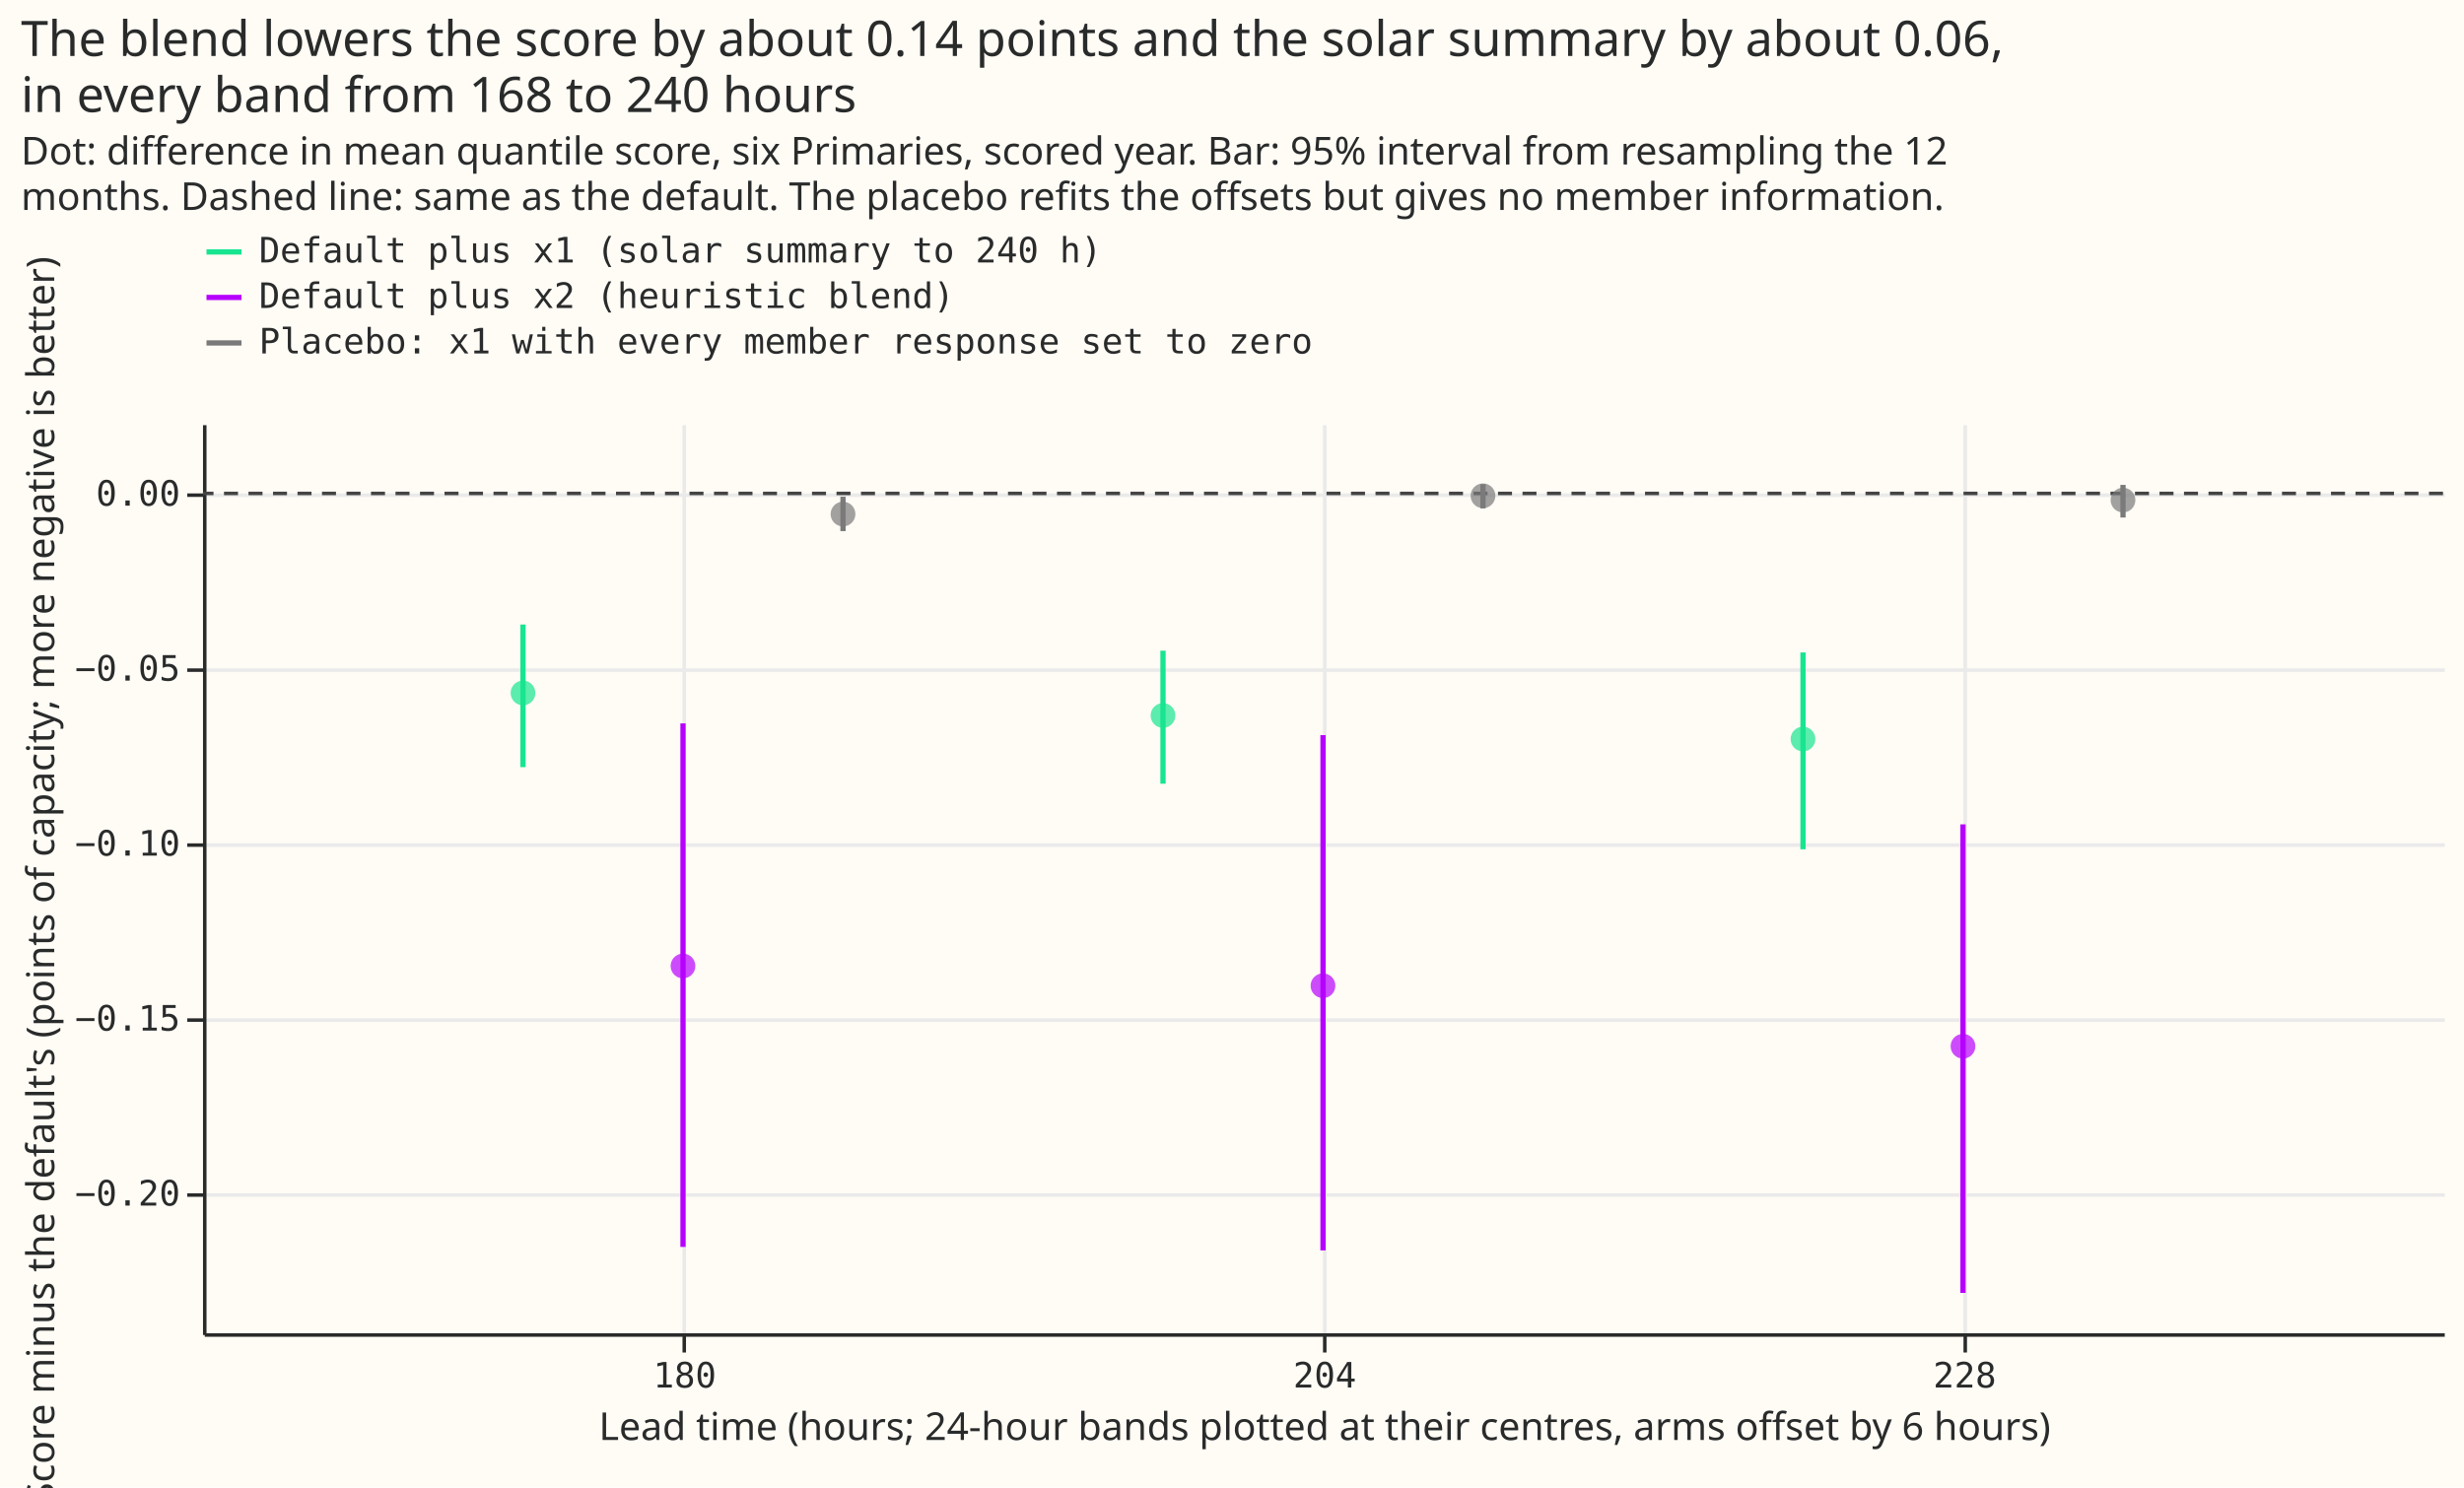
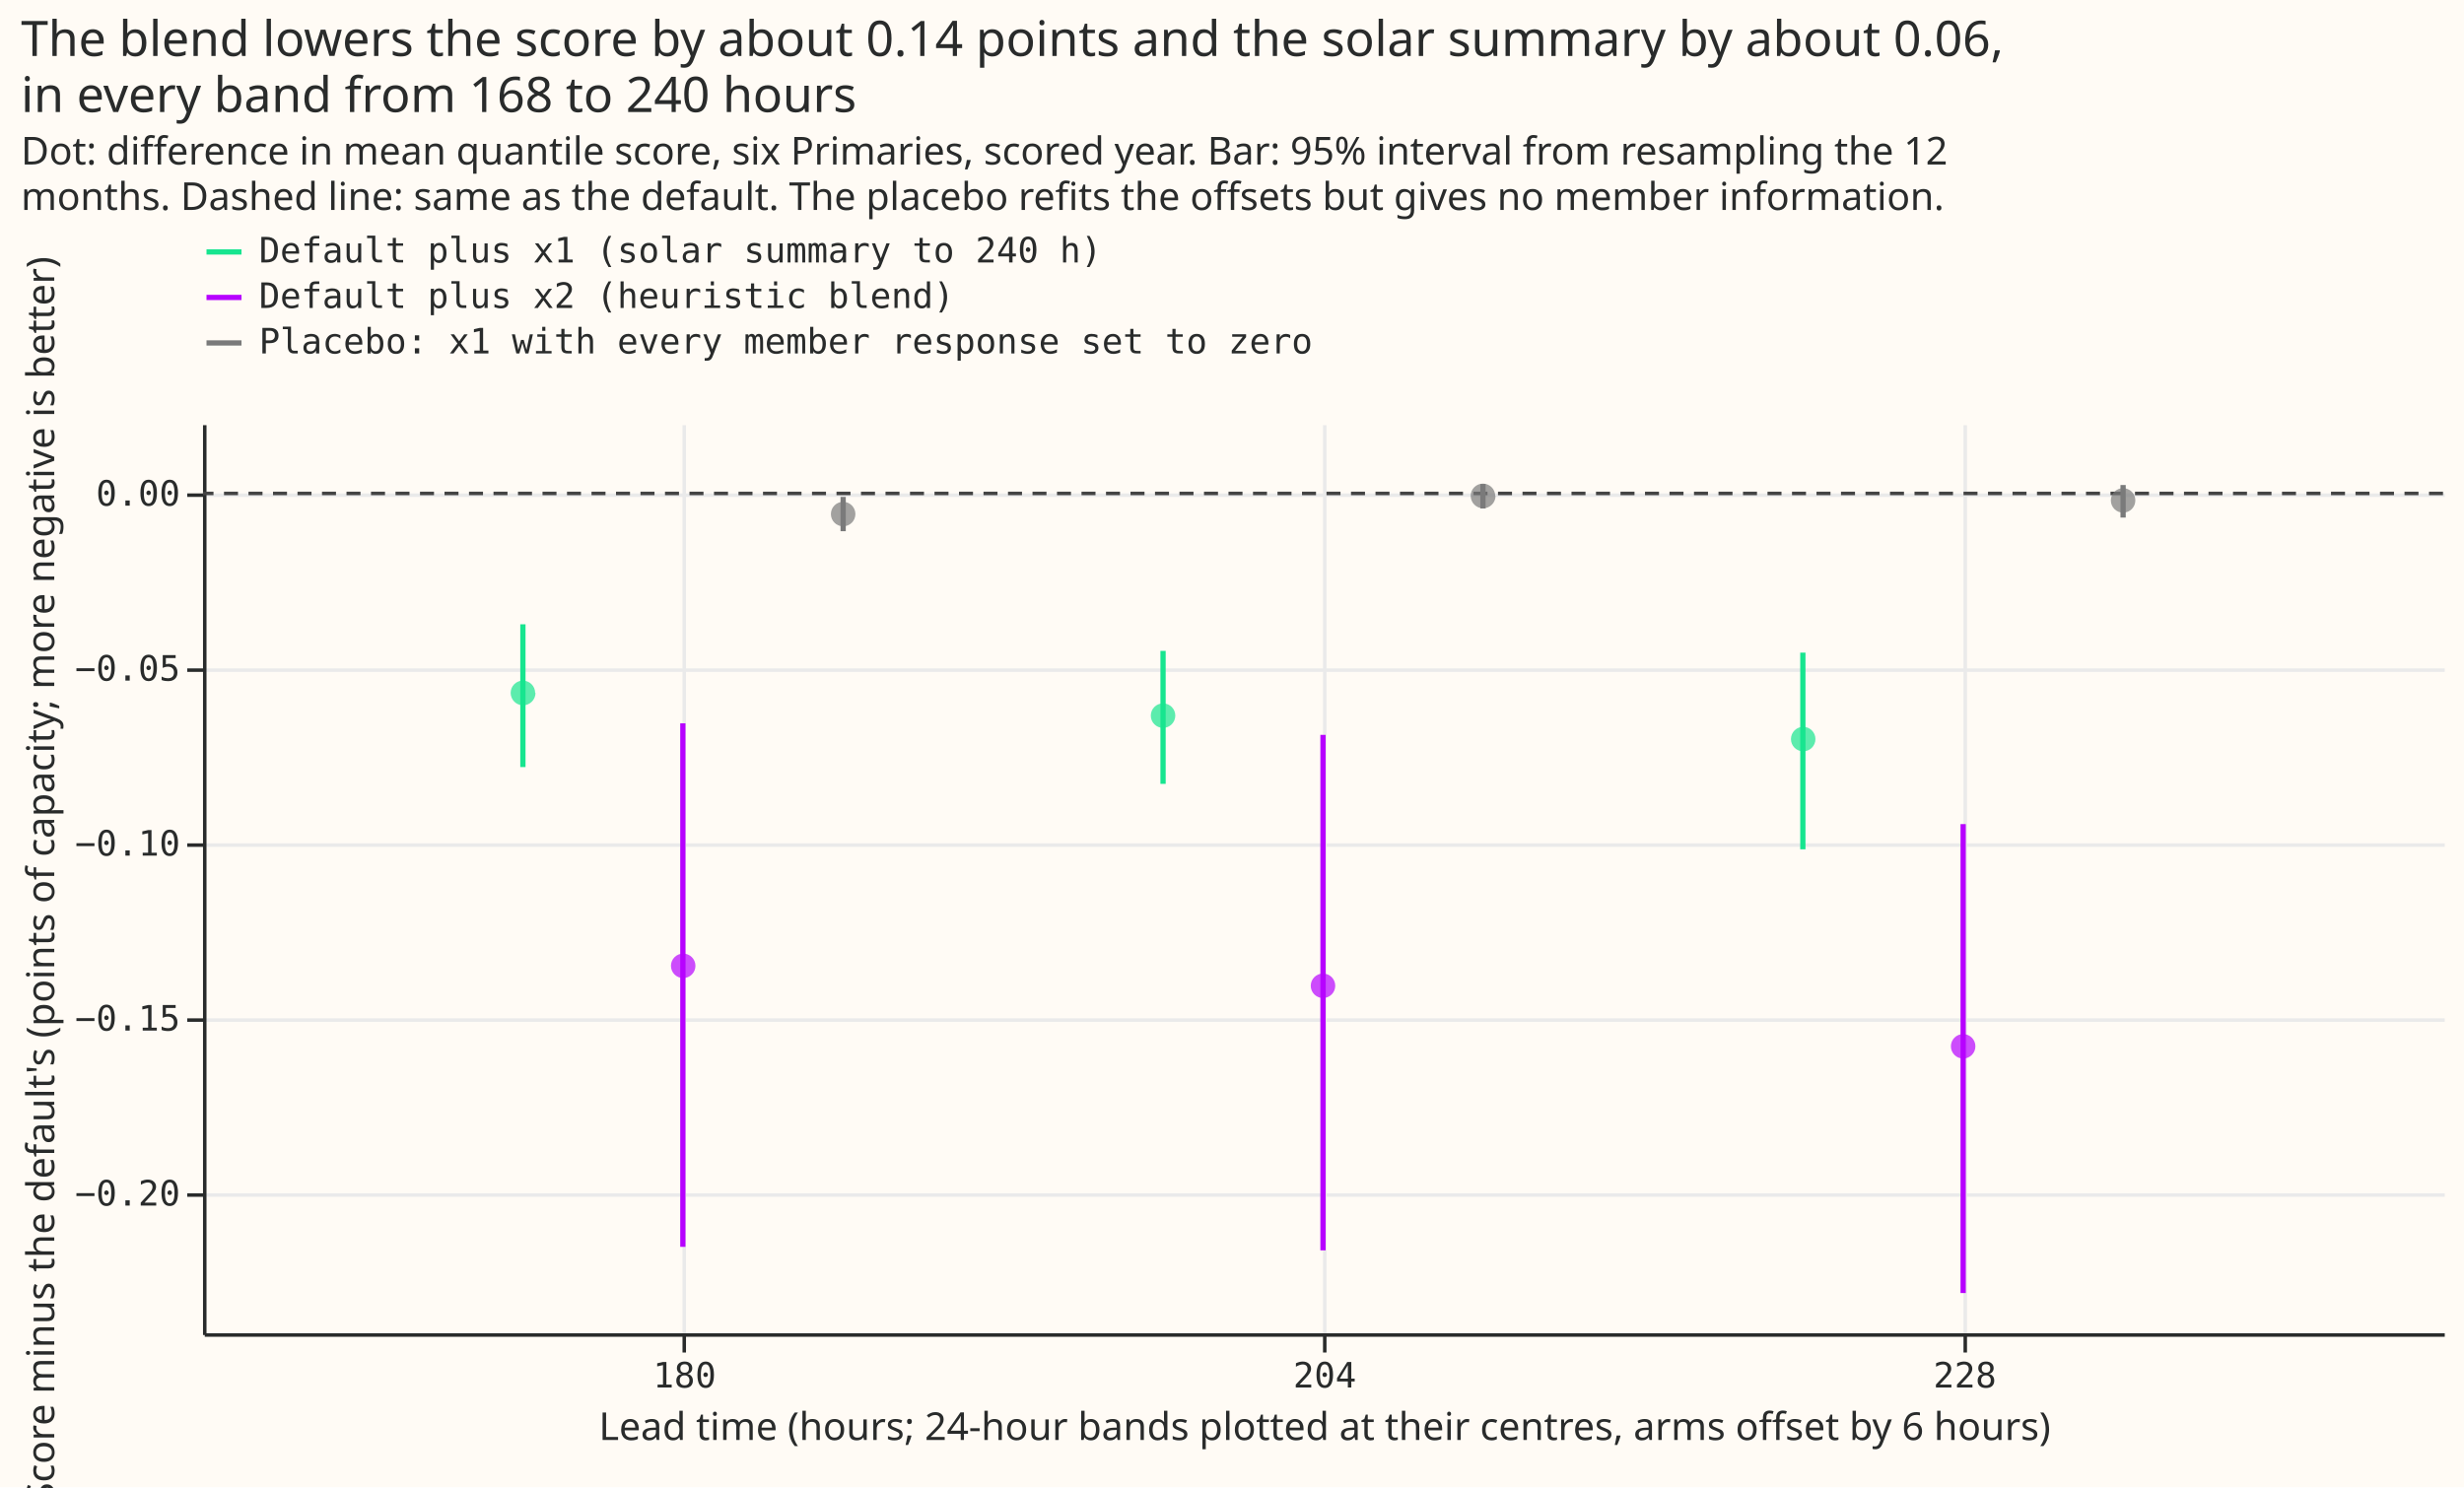
- <svg xmlns="http://www.w3.org/2000/svg" version="1.1" class="marks" width="704" height="425" viewBox="0 0 704 425">
-   <rect width="704" height="425" fill="#FFFBF5" />
-   <g fill="none" stroke-miterlimit="10" transform="translate(58,121)">
-     <g class="mark-group role-frame root" role="graphics-object" aria-roledescription="group mark container">
-       <g transform="translate(0,0)">
-         <path class="background" aria-hidden="true" d="M0.5,0.5h640v260h-640Z" fill="#FFFBF5" />
-         <g>
-           <g class="mark-group role-axis" aria-hidden="true">
-             <g transform="translate(0.5,260.5)">
-               <path class="background" aria-hidden="true" d="M0,0h0v0h0Z" pointer-events="none" />
-               <g>
-                 <g class="mark-rule role-axis-grid" pointer-events="none">
-                   <line transform="translate(137,-260)" x2="0" y2="260" stroke="#EAEAEA" stroke-width="1" opacity="1" />
-                   <line transform="translate(320,-260)" x2="0" y2="260" stroke="#EAEAEA" stroke-width="1" opacity="1" />
-                   <line transform="translate(503,-260)" x2="0" y2="260" stroke="#EAEAEA" stroke-width="1" opacity="1" />
-                 </g>
-               </g>
-               <path class="foreground" aria-hidden="true" d="" pointer-events="none" display="none" />
-             </g>
-           </g>
-           <g class="mark-group role-axis" aria-hidden="true">
-             <g transform="translate(0.5,0.5)">
-               <path class="background" aria-hidden="true" d="M0,0h0v0h0Z" pointer-events="none" />
-               <g>
-                 <g class="mark-rule role-axis-grid" pointer-events="none">
-                   <line transform="translate(0,220)" x2="640" y2="0" stroke="#EAEAEA" stroke-width="1" opacity="1" />
-                   <line transform="translate(0,170)" x2="640" y2="0" stroke="#EAEAEA" stroke-width="1" opacity="1" />
-                   <line transform="translate(0,120)" x2="640" y2="0" stroke="#EAEAEA" stroke-width="1" opacity="1" />
-                   <line transform="translate(0,70)" x2="640" y2="0" stroke="#EAEAEA" stroke-width="1" opacity="1" />
-                   <line transform="translate(0,20)" x2="640" y2="0" stroke="#EAEAEA" stroke-width="1" opacity="1" />
-                 </g>
-               </g>
-               <path class="foreground" aria-hidden="true" d="" pointer-events="none" display="none" />
-             </g>
-           </g>
-           <g class="mark-group role-axis" role="graphics-symbol" aria-roledescription="axis" aria-label="X-axis titled 'Lead time (hours; 24-hour bands plotted at their centres, arms offset by 6 hours)' for a linear scale with values from 162 to 246">
-             <g transform="translate(0.5,260.5)">
-               <path class="background" aria-hidden="true" d="M0,0h0v0h0Z" pointer-events="none" />
-               <g>
-                 <g class="mark-rule role-axis-tick" pointer-events="none">
-                   <line transform="translate(137,0)" x2="0" y2="5" stroke="#292B2B" stroke-width="1" opacity="1" />
-                   <line transform="translate(320,0)" x2="0" y2="5" stroke="#292B2B" stroke-width="1" opacity="1" />
-                   <line transform="translate(503,0)" x2="0" y2="5" stroke="#292B2B" stroke-width="1" opacity="1" />
-                 </g>
-                 <g class="mark-text role-axis-label" pointer-events="none">
-                   <text text-anchor="middle" transform="translate(137.1429,15)" font-family="Matter Semi Mono, Roboto Mono, monospace" font-size="10px" fill="#292B2B" opacity="1">180</text>
-                   <text text-anchor="middle" transform="translate(320,15)" font-family="Matter Semi Mono, Roboto Mono, monospace" font-size="10px" fill="#292B2B" opacity="1">204</text>
-                   <text text-anchor="middle" transform="translate(502.8571,15)" font-family="Matter Semi Mono, Roboto Mono, monospace" font-size="10px" fill="#292B2B" opacity="1">228</text>
-                 </g>
-                 <g class="mark-rule role-axis-domain" pointer-events="none">
-                   <line transform="translate(0,0)" x2="640" y2="0" stroke="#292B2B" stroke-width="1" opacity="1" />
-                 </g>
-                 <g class="mark-text role-axis-title" pointer-events="none">
-                   <text text-anchor="middle" transform="translate(320,30)" font-family="Matter XH, DM Sans, sans-serif" font-size="11px" font-weight="normal" fill="#292B2B" opacity="1">Lead time (hours; 24-hour bands plotted at their centres, arms offset by 6 hours)</text>
-                 </g>
-               </g>
-               <path class="foreground" aria-hidden="true" d="" pointer-events="none" display="none" />
-             </g>
-           </g>
-           <g class="mark-group role-axis" role="graphics-symbol" aria-roledescription="axis" aria-label="Y-axis titled 'Score minus the default's (points of capacity; more negative is better)' for a linear scale with values from −0.24 to 0.02">
-             <g transform="translate(0.5,0.5)">
-               <path class="background" aria-hidden="true" d="M0,0h0v0h0Z" pointer-events="none" />
-               <g>
-                 <g class="mark-rule role-axis-tick" pointer-events="none">
-                   <line transform="translate(0,220)" x2="-5" y2="0" stroke="#292B2B" stroke-width="1" opacity="1" />
-                   <line transform="translate(0,170)" x2="-5" y2="0" stroke="#292B2B" stroke-width="1" opacity="1" />
-                   <line transform="translate(0,120)" x2="-5" y2="0" stroke="#292B2B" stroke-width="1" opacity="1" />
-                   <line transform="translate(0,70)" x2="-5" y2="0" stroke="#292B2B" stroke-width="1" opacity="1" />
-                   <line transform="translate(0,20)" x2="-5" y2="0" stroke="#292B2B" stroke-width="1" opacity="1" />
-                 </g>
-                 <g class="mark-text role-axis-label" pointer-events="none">
-                   <text text-anchor="end" transform="translate(-7,223)" font-family="Matter Semi Mono, Roboto Mono, monospace" font-size="10px" fill="#292B2B" opacity="1">−0.20</text>
-                   <text text-anchor="end" transform="translate(-7,173)" font-family="Matter Semi Mono, Roboto Mono, monospace" font-size="10px" fill="#292B2B" opacity="1">−0.15</text>
-                   <text text-anchor="end" transform="translate(-7,123)" font-family="Matter Semi Mono, Roboto Mono, monospace" font-size="10px" fill="#292B2B" opacity="1">−0.10</text>
-                   <text text-anchor="end" transform="translate(-7,73)" font-family="Matter Semi Mono, Roboto Mono, monospace" font-size="10px" fill="#292B2B" opacity="1">−0.05</text>
-                   <text text-anchor="end" transform="translate(-7,23)" font-family="Matter Semi Mono, Roboto Mono, monospace" font-size="10px" fill="#292B2B" opacity="1">0.00</text>
-                 </g>
-                 <g class="mark-rule role-axis-domain" pointer-events="none">
-                   <line transform="translate(0,260)" x2="0" y2="-260" stroke="#292B2B" stroke-width="1" opacity="1" />
-                 </g>
-                 <g class="mark-text role-axis-title" pointer-events="none">
-                   <text text-anchor="middle" transform="translate(-41.00488,130) rotate(-90) translate(0,-2)" font-family="Matter XH, DM Sans, sans-serif" font-size="11px" font-weight="normal" fill="#292B2B" opacity="1">Score minus the default's (points of capacity; more negative is better)</text>
-                 </g>
-               </g>
-               <path class="foreground" aria-hidden="true" d="" pointer-events="none" display="none" />
-             </g>
-           </g>
-           <g class="mark-rule role-mark layer_0_marks" role="graphics-object" aria-roledescription="rule mark container">
-             <line aria-label="y: 0" role="graphics-symbol" aria-roledescription="rule mark" transform="translate(640,20)" x2="-640" y2="0" stroke="#444444" stroke-dasharray="4,3" />
-           </g>
-           <g class="mark-rule role-mark layer_1_marks" role="graphics-object" aria-roledescription="rule mark container">
-             <line aria-label="Lead time (hours; 24-hour bands plotted at their centres, arms offset by 6 hours): 174; Score minus the default's (points of capacity; more negative is better): −0.0782214296526; upper_lo95: −0.0374639478569; arm: Default plus x1 (solar summary to 240 h); hi95: −0.0374639478569; lo95: −0.0782214296526" role="graphics-symbol" aria-roledescription="errorbar" transform="translate(91.42857,98.22143)" x2="0" y2="-40.757" stroke="#17E58F" stroke-width="1.5" />
-             <line aria-label="Lead time (hours; 24-hour bands plotted at their centres, arms offset by 6 hours): 180; Score minus the default's (points of capacity; more negative is better): −0.215322506758; upper_lo95: −0.0657186256624; arm: Default plus x2 (heuristic blend); hi95: −0.0657186256624; lo95: −0.215322506758" role="graphics-symbol" aria-roledescription="errorbar" transform="translate(137.1429,235.3225)" x2="0" y2="-149.604" stroke="#B701FF" stroke-width="1.5" />
-             <line aria-label="Lead time (hours; 24-hour bands plotted at their centres, arms offset by 6 hours): 186; Score minus the default's (points of capacity; more negative is better): −0.0107737653467; upper_lo95: −0.000944187011169; arm: Placebo: x1 with every member response set to zero; hi95: −0.000944187011169; lo95: −0.0107737653467" role="graphics-symbol" aria-roledescription="errorbar" transform="translate(182.8571,30.77377)" x2="0" y2="-9.83" stroke="#7A7A7A" stroke-width="1.5" />
-             <line aria-label="Lead time (hours; 24-hour bands plotted at their centres, arms offset by 6 hours): 198; Score minus the default's (points of capacity; more negative is better): −0.0829584010286; upper_lo95: −0.0449399995071; arm: Default plus x1 (solar summary to 240 h); hi95: −0.0449399995071; lo95: −0.0829584010286" role="graphics-symbol" aria-roledescription="errorbar" transform="translate(274.2857,102.9584)" x2="0" y2="-38.018" stroke="#17E58F" stroke-width="1.5" />
-             <line aria-label="Lead time (hours; 24-hour bands plotted at their centres, arms offset by 6 hours): 204; Score minus the default's (points of capacity; more negative is better): −0.216316297976; upper_lo95: −0.0690648464059; arm: Default plus x2 (heuristic blend); hi95: −0.0690648464059; lo95: −0.216316297976" role="graphics-symbol" aria-roledescription="errorbar" transform="translate(320,236.3163)" x2="0" y2="-147.251" stroke="#B701FF" stroke-width="1.5" />
-             <line aria-label="Lead time (hours; 24-hour bands plotted at their centres, arms offset by 6 hours): 210; Score minus the default's (points of capacity; more negative is better): −0.00427937656209; upper_lo95: 0.00263532653661; arm: Placebo: x1 with every member response set to zero; hi95: 0.00263532653661; lo95: −0.00427937656209" role="graphics-symbol" aria-roledescription="errorbar" transform="translate(365.7143,24.27938)" x2="0" y2="-6.915" stroke="#7A7A7A" stroke-width="1.5" />
-             <line aria-label="Lead time (hours; 24-hour bands plotted at their centres, arms offset by 6 hours): 222; Score minus the default's (points of capacity; more negative is better): −0.101690376651; upper_lo95: −0.0454428949413; arm: Default plus x1 (solar summary to 240 h); hi95: −0.0454428949413; lo95: −0.101690376651" role="graphics-symbol" aria-roledescription="errorbar" transform="translate(457.1429,121.6904)" x2="0" y2="-56.247" stroke="#17E58F" stroke-width="1.5" />
-             <line aria-label="Lead time (hours; 24-hour bands plotted at their centres, arms offset by 6 hours): 228; Score minus the default's (points of capacity; more negative is better): −0.228460189646; upper_lo95: −0.0945736854289; arm: Default plus x2 (heuristic blend); hi95: −0.0945736854289; lo95: −0.228460189646" role="graphics-symbol" aria-roledescription="errorbar" transform="translate(502.8571,248.4602)" x2="0" y2="-133.887" stroke="#B701FF" stroke-width="1.5" />
-             <line aria-label="Lead time (hours; 24-hour bands plotted at their centres, arms offset by 6 hours): 234; Score minus the default's (points of capacity; more negative is better): −0.00688467840768; upper_lo95: 0.0024373552869; arm: Placebo: x1 with every member response set to zero; hi95: 0.0024373552869; lo95: −0.00688467840768" role="graphics-symbol" aria-roledescription="errorbar" transform="translate(548.5714,26.88468)" x2="0" y2="-9.322" stroke="#7A7A7A" stroke-width="1.5" />
-           </g>
-           <g class="mark-symbol role-mark layer_2_marks" role="graphics-object" aria-roledescription="symbol mark container">
-             <path aria-label="Lead time (hours; 24-hour bands plotted at their centres, arms offset by 6 hours): 174; Score minus the default's (points of capacity; more negative is better): −0.0570226411352; arm: Default plus x1 (solar summary to 240 h)" role="graphics-symbol" aria-roledescription="point" transform="translate(91.42857,77.02264)" d="M3.536,0A3.536,3.536,0,1,1,-3.536,0A3.536,3.536,0,1,1,3.536,0" fill="#17E58F" stroke-width="2" opacity="0.7" />
-             <path aria-label="Lead time (hours; 24-hour bands plotted at their centres, arms offset by 6 hours): 180; Score minus the default's (points of capacity; more negative is better): −0.135042464039; arm: Default plus x2 (heuristic blend)" role="graphics-symbol" aria-roledescription="point" transform="translate(137.1429,155.0425)" d="M3.536,0A3.536,3.536,0,1,1,-3.536,0A3.536,3.536,0,1,1,3.536,0" fill="#B701FF" stroke-width="2" opacity="0.7" />
-             <path aria-label="Lead time (hours; 24-hour bands plotted at their centres, arms offset by 6 hours): 186; Score minus the default's (points of capacity; more negative is better): −0.0058962480796; arm: Placebo: x1 with every member response set to zero" role="graphics-symbol" aria-roledescription="point" transform="translate(182.8571,25.89625)" d="M3.536,0A3.536,3.536,0,1,1,-3.536,0A3.536,3.536,0,1,1,3.536,0" fill="#7A7A7A" stroke-width="2" opacity="0.7" />
-             <path aria-label="Lead time (hours; 24-hour bands plotted at their centres, arms offset by 6 hours): 198; Score minus the default's (points of capacity; more negative is better): −0.0634570009758; arm: Default plus x1 (solar summary to 240 h)" role="graphics-symbol" aria-roledescription="point" transform="translate(274.2857,83.457)" d="M3.536,0A3.536,3.536,0,1,1,-3.536,0A3.536,3.536,0,1,1,3.536,0" fill="#17E58F" stroke-width="2" opacity="0.7" />
-             <path aria-label="Lead time (hours; 24-hour bands plotted at their centres, arms offset by 6 hours): 204; Score minus the default's (points of capacity; more negative is better): −0.140681306873; arm: Default plus x2 (heuristic blend)" role="graphics-symbol" aria-roledescription="point" transform="translate(320,160.6813)" d="M3.536,0A3.536,3.536,0,1,1,-3.536,0A3.536,3.536,0,1,1,3.536,0" fill="#B701FF" stroke-width="2" opacity="0.7" />
-             <path aria-label="Lead time (hours; 24-hour bands plotted at their centres, arms offset by 6 hours): 210; Score minus the default's (points of capacity; more negative is better): −0.000684137807225; arm: Placebo: x1 with every member response set to zero" role="graphics-symbol" aria-roledescription="point" transform="translate(365.7143,20.68414)" d="M3.536,0A3.536,3.536,0,1,1,-3.536,0A3.536,3.536,0,1,1,3.536,0" fill="#7A7A7A" stroke-width="2" opacity="0.7" />
-             <path aria-label="Lead time (hours; 24-hour bands plotted at their centres, arms offset by 6 hours): 222; Score minus the default's (points of capacity; more negative is better): −0.0701866718991; arm: Default plus x1 (solar summary to 240 h)" role="graphics-symbol" aria-roledescription="point" transform="translate(457.1429,90.18667)" d="M3.536,0A3.536,3.536,0,1,1,-3.536,0A3.536,3.536,0,1,1,3.536,0" fill="#17E58F" stroke-width="2" opacity="0.7" />
-             <path aria-label="Lead time (hours; 24-hour bands plotted at their centres, arms offset by 6 hours): 228; Score minus the default's (points of capacity; more negative is better): −0.157979135858; arm: Default plus x2 (heuristic blend)" role="graphics-symbol" aria-roledescription="point" transform="translate(502.8571,177.9791)" d="M3.536,0A3.536,3.536,0,1,1,-3.536,0A3.536,3.536,0,1,1,3.536,0" fill="#B701FF" stroke-width="2" opacity="0.7" />
-             <path aria-label="Lead time (hours; 24-hour bands plotted at their centres, arms offset by 6 hours): 234; Score minus the default's (points of capacity; more negative is better): −0.00190678741494; arm: Placebo: x1 with every member response set to zero" role="graphics-symbol" aria-roledescription="point" transform="translate(548.5714,21.90679)" d="M3.536,0A3.536,3.536,0,1,1,-3.536,0A3.536,3.536,0,1,1,3.536,0" fill="#7A7A7A" stroke-width="2" opacity="0.7" />
-           </g>
-           <g class="mark-group role-legend" role="graphics-symbol" aria-roledescription="legend" aria-label="Symbol legend for fill color and stroke color with 3 values: Default plus x1 (solar summary to 240 h), Default plus x2 (heuristic blend), Placebo: x1 with every member response set to zero">
-             <g transform="translate(0,-55)">
-               <path class="background" aria-hidden="true" d="M0,0h317v37h-317Z" pointer-events="none" />
-               <g>
-                 <g class="mark-group role-legend-entry">
-                   <g transform="translate(0,0)">
-                     <path class="background" aria-hidden="true" d="M0,0h0v0h0Z" pointer-events="none" />
-                     <g>
-                       <g class="mark-group role-scope" role="graphics-object" aria-roledescription="group mark container">
-                         <g transform="translate(0,0)">
-                           <path class="background" aria-hidden="true" d="M0,0h316.049v11h-316.049Z" pointer-events="none" opacity="1" />
-                           <g>
-                             <g class="mark-symbol role-legend-symbol" pointer-events="none">
-                               <path transform="translate(6,6)" d="M-5,0L5,0" fill="#17E58F" stroke="#17E58F" stroke-width="1.5" opacity="1" />
-                             </g>
-                             <g class="mark-text role-legend-label" pointer-events="none">
-                               <text text-anchor="start" transform="translate(16,9)" font-family="Matter Semi Mono, Roboto Mono, monospace" font-size="10px" fill="#292B2B" opacity="1">Default plus x1 (solar summary to 240 h)</text>
-                             </g>
-                           </g>
-                           <path class="foreground" aria-hidden="true" d="" pointer-events="none" display="none" />
-                         </g>
-                         <g transform="translate(0,13)">
-                           <path class="background" aria-hidden="true" d="M0,0h316.049v11h-316.049Z" pointer-events="none" opacity="1" />
-                           <g>
-                             <g class="mark-symbol role-legend-symbol" pointer-events="none">
-                               <path transform="translate(6,6)" d="M-5,0L5,0" fill="#B701FF" stroke="#B701FF" stroke-width="1.5" opacity="1" />
-                             </g>
-                             <g class="mark-text role-legend-label" pointer-events="none">
-                               <text text-anchor="start" transform="translate(16,9)" font-family="Matter Semi Mono, Roboto Mono, monospace" font-size="10px" fill="#292B2B" opacity="1">Default plus x2 (heuristic blend)</text>
-                             </g>
-                           </g>
-                           <path class="foreground" aria-hidden="true" d="" pointer-events="none" display="none" />
-                         </g>
-                         <g transform="translate(0,26)">
-                           <path class="background" aria-hidden="true" d="M0,0h316.049v11h-316.049Z" pointer-events="none" opacity="1" />
-                           <g>
-                             <g class="mark-symbol role-legend-symbol" pointer-events="none">
-                               <path transform="translate(6,6)" d="M-5,0L5,0" fill="#7A7A7A" stroke="#7A7A7A" stroke-width="1.5" opacity="1" />
-                             </g>
-                             <g class="mark-text role-legend-label" pointer-events="none">
-                               <text text-anchor="start" transform="translate(16,9)" font-family="Matter Semi Mono, Roboto Mono, monospace" font-size="10px" fill="#292B2B" opacity="1">Placebo: x1 with every member response set to zero</text>
-                             </g>
-                           </g>
-                           <path class="foreground" aria-hidden="true" d="" pointer-events="none" display="none" />
-                         </g>
-                       </g>
-                     </g>
-                     <path class="foreground" aria-hidden="true" d="" pointer-events="none" display="none" />
-                   </g>
-                 </g>
-               </g>
-               <path class="foreground" aria-hidden="true" d="" pointer-events="none" display="none" />
-             </g>
-           </g>
-           <g class="mark-group role-title">
-             <g transform="translate(-52.00488,-116)">
-               <path class="background" aria-hidden="true" d="M0,0h0v0h0Z" pointer-events="none" />
-               <g>
-                 <g class="mark-text role-title-text" role="graphics-symbol" aria-roledescription="title" aria-label="Title text 'The blend lowers the score by about 0.14 points and the solar summary by about 0.06, in every band from 168 to 240 hours'" pointer-events="none">
-                   <text text-anchor="start" transform="translate(0,11)" font-family="Matter XH, DM Sans, sans-serif" font-size="14px" font-weight="normal" fill="#292B2B" opacity="1">
-                     <tspan>The blend lowers the score by about 0.14 points and the solar summary by about 0.06,</tspan>
-                     <tspan x="0" dy="16">in every band from 168 to 240 hours</tspan>
-                   </text>
-                 </g>
-                 <g class="mark-text role-title-subtitle" role="graphics-symbol" aria-roledescription="subtitle" aria-label="Subtitle text 'Dot: difference in mean quantile score, six Primaries, scored year. Bar: 95% interval from resampling the 12 months. Dashed line: same as the default. The placebo refits the offsets but gives no member information.'" pointer-events="none">
-                   <text text-anchor="start" transform="translate(0,42)" font-family="Matter XH, DM Sans, sans-serif" font-size="11px" fill="#292B2B" opacity="1">
-                     <tspan>Dot: difference in mean quantile score, six Primaries, scored year. Bar: 95% interval from resampling the 12</tspan>
-                     <tspan x="0" dy="13">months. Dashed line: same as the default. The placebo refits the offsets but gives no member information.</tspan>
-                   </text>
-                 </g>
-               </g>
-               <path class="foreground" aria-hidden="true" d="" pointer-events="none" display="none" />
-             </g>
-           </g>
+ <svg xmlns="http://www.w3.org/2000/svg" width="704" height="425" class="marks" viewBox="0 0 704 425">
+   <path fill="#fffbf5" d="M0 0h704v425H0z" />
+   <g fill="none" stroke-miterlimit="10" aria-roledescription="group mark container" class="mark-group role-frame root">
+     <path fill="#fffbf5" d="M58.5 121.5h640v260h-640Z" aria-hidden="true" class="background" />
+     <g aria-hidden="true" class="mark-group role-axis">
+       <path stroke="#eaeaea" d="M195.5 121.5v260m183-260v260m183-260v260" class="mark-rule role-axis-grid" pointer-events="none" />
+     </g>
+     <g aria-hidden="true" class="mark-group role-axis">
+       <path stroke="#eaeaea" d="M58.5 341.5h640m-640-50h640m-640-50h640m-640-50h640m-640-50h640" class="mark-rule role-axis-grid" pointer-events="none" />
+     </g>
+     <g aria-label="X-axis titled 'Lead time (hours; 24-hour bands plotted at their centres, arms offset by 6 hours)' for a linear scale with values from 162 to 246" aria-roledescription="axis" class="mark-group role-axis" pointer-events="none">
+       <path stroke="#292b2b" d="M195.5 381.5v5m183-5v5m183-5v5" class="mark-rule role-axis-tick" />
+       <g fill="#292b2b" class="mark-text role-axis-label" font-family="Matter Semi Mono, Roboto Mono, monospace" font-size="10" text-anchor="middle">
+         <text transform="translate(195.6 396.5)">180</text>
+         <text transform="translate(378.5 396.5)">204</text>
+         <text transform="translate(561.4 396.5)">228</text>
+       </g>
+       <path stroke="#292b2b" d="M58.5 381.5h640" class="mark-rule role-axis-domain" />
+       <text fill="#292b2b" class="mark-text role-axis-title" font-family="Matter XH, DM Sans, sans-serif" font-size="11" text-anchor="middle" transform="translate(378.5 411.5)">Lead time (hours; 24-hour bands plotted at their centres, arms offset by 6 hours)</text>
+     </g>
+     <g aria-label="Y-axis titled 'Score minus the default's (points of capacity; more negative is better)' for a linear scale with values from −0.24 to 0.02" aria-roledescription="axis" class="mark-group role-axis" pointer-events="none">
+       <path stroke="#292b2b" d="M58.5 341.5h-5m5-50h-5m5-50h-5m5-50h-5m5-50h-5" class="mark-rule role-axis-tick" />
+       <g fill="#292b2b" class="mark-text role-axis-label" font-family="Matter Semi Mono, Roboto Mono, monospace" font-size="10" text-anchor="end">
+         <text transform="translate(51.5 344.5)">−0.20</text>
+         <text transform="translate(51.5 294.5)">−0.15</text>
+         <text transform="translate(51.5 244.5)">−0.10</text>
+         <text transform="translate(51.5 194.5)">−0.05</text>
+         <text transform="translate(51.5 144.5)">0.00</text>
+       </g>
+       <path stroke="#292b2b" d="M58.5 381.5v-260" class="mark-rule role-axis-domain" />
+       <text fill="#292b2b" class="mark-text role-axis-title" font-family="Matter XH, DM Sans, sans-serif" font-size="11" text-anchor="middle" transform="rotate(-90 133.5 118)">Score minus the default's (points of capacity; more negative is better)</text>
+     </g>
+     <g aria-roledescription="rule mark container" class="mark-rule role-mark layer_0_marks">
+       <path stroke="#444" stroke-dasharray="4,3" d="M698 141H58" aria-label="y: 0" aria-roledescription="rule mark" />
+     </g>
+     <g stroke-width="1.5" aria-roledescription="rule mark container" class="mark-rule role-mark layer_1_marks">
+       <path stroke="#17e58f" d="M149.4 219.2v-40.8" aria-label="Lead time (hours; 24-hour bands plotted at their centres, arms offset by 6 hours): 174; Score minus the default's (points of capacity; more negative is better): −0.0782214296526; upper_lo95: −0.0374639478569; arm: Default plus x1 (solar summary to 240 h); hi95: −0.0374639478569; lo95: −0.0782214296526" aria-roledescription="errorbar" />
+       <path stroke="#b701ff" d="M195.1 356.3V206.7" aria-label="Lead time (hours; 24-hour bands plotted at their centres, arms offset by 6 hours): 180; Score minus the default's (points of capacity; more negative is better): −0.215322506758; upper_lo95: −0.0657186256624; arm: Default plus x2 (heuristic blend); hi95: −0.0657186256624; lo95: −0.215322506758" aria-roledescription="errorbar" />
+       <path stroke="#7a7a7a" d="M240.9 151.8V142" aria-label="Lead time (hours; 24-hour bands plotted at their centres, arms offset by 6 hours): 186; Score minus the default's (points of capacity; more negative is better): −0.0107737653467; upper_lo95: −0.000944187011168; arm: Placebo: x1 with every member response set to zero; hi95: −0.000944187011168; lo95: −0.0107737653467" aria-roledescription="errorbar" />
+       <path stroke="#17e58f" d="M332.3 224v-38" aria-label="Lead time (hours; 24-hour bands plotted at their centres, arms offset by 6 hours): 198; Score minus the default's (points of capacity; more negative is better): −0.0829584010286; upper_lo95: −0.0449399995071; arm: Default plus x1 (solar summary to 240 h); hi95: −0.0449399995071; lo95: −0.0829584010286" aria-roledescription="errorbar" />
+       <path stroke="#b701ff" d="M378 357.3V210" aria-label="Lead time (hours; 24-hour bands plotted at their centres, arms offset by 6 hours): 204; Score minus the default's (points of capacity; more negative is better): −0.216316297976; upper_lo95: −0.0690648464059; arm: Default plus x2 (heuristic blend); hi95: −0.0690648464059; lo95: −0.216316297976" aria-roledescription="errorbar" />
+       <path stroke="#7a7a7a" d="M423.7 145.3v-7" aria-label="Lead time (hours; 24-hour bands plotted at their centres, arms offset by 6 hours): 210; Score minus the default's (points of capacity; more negative is better): −0.00427937656209; upper_lo95: 0.00263532653661; arm: Placebo: x1 with every member response set to zero; hi95: 0.00263532653661; lo95: −0.00427937656209" aria-roledescription="errorbar" />
+       <path stroke="#17e58f" d="M515.1 242.7v-56.2" aria-label="Lead time (hours; 24-hour bands plotted at their centres, arms offset by 6 hours): 222; Score minus the default's (points of capacity; more negative is better): −0.101690376651; upper_lo95: −0.0454428949413; arm: Default plus x1 (solar summary to 240 h); hi95: −0.0454428949413; lo95: −0.101690376651" aria-roledescription="errorbar" />
+       <path stroke="#b701ff" d="M560.9 369.5v-134" aria-label="Lead time (hours; 24-hour bands plotted at their centres, arms offset by 6 hours): 228; Score minus the default's (points of capacity; more negative is better): −0.228460189646; upper_lo95: −0.0945736854288; arm: Default plus x2 (heuristic blend); hi95: −0.0945736854288; lo95: −0.228460189646" aria-roledescription="errorbar" />
+       <path stroke="#7a7a7a" d="M606.6 147.9v-9.3" aria-label="Lead time (hours; 24-hour bands plotted at their centres, arms offset by 6 hours): 234; Score minus the default's (points of capacity; more negative is better): −0.00688467840768; upper_lo95: 0.0024373552869; arm: Placebo: x1 with every member response set to zero; hi95: 0.0024373552869; lo95: −0.00688467840768" aria-roledescription="errorbar" />
+     </g>
+     <g aria-roledescription="symbol mark container" class="mark-symbol role-mark layer_2_marks">
+       <path fill="#17e58f" d="M153 198a3.5 3.5 0 1 1-7.1 0 3.5 3.5 0 1 1 7 0" aria-label="Lead time (hours; 24-hour bands plotted at their centres, arms offset by 6 hours): 174; Score minus the default's (points of capacity; more negative is better): −0.0570226411352; arm: Default plus x1 (solar summary to 240 h)" aria-roledescription="point" opacity=".7" />
+       <path fill="#b701ff" d="M198.7 276a3.5 3.5 0 1 1-7 0 3.5 3.5 0 1 1 7 0" aria-label="Lead time (hours; 24-hour bands plotted at their centres, arms offset by 6 hours): 180; Score minus the default's (points of capacity; more negative is better): −0.135042464039; arm: Default plus x2 (heuristic blend)" aria-roledescription="point" opacity=".7" />
+       <path fill="#7a7a7a" d="M244.4 146.9a3.5 3.5 0 1 1-7 0 3.5 3.5 0 1 1 7 0" aria-label="Lead time (hours; 24-hour bands plotted at their centres, arms offset by 6 hours): 186; Score minus the default's (points of capacity; more negative is better): −0.0058962480796; arm: Placebo: x1 with every member response set to zero" aria-roledescription="point" opacity=".7" />
+       <path fill="#17e58f" d="M335.8 204.5a3.5 3.5 0 1 1-7 0 3.5 3.5 0 1 1 7 0" aria-label="Lead time (hours; 24-hour bands plotted at their centres, arms offset by 6 hours): 198; Score minus the default's (points of capacity; more negative is better): −0.0634570009758; arm: Default plus x1 (solar summary to 240 h)" aria-roledescription="point" opacity=".7" />
+       <path fill="#b701ff" d="M381.5 281.7a3.5 3.5 0 1 1-7 0 3.5 3.5 0 1 1 7 0" aria-label="Lead time (hours; 24-hour bands plotted at their centres, arms offset by 6 hours): 204; Score minus the default's (points of capacity; more negative is better): −0.140681306873; arm: Default plus x2 (heuristic blend)" aria-roledescription="point" opacity=".7" />
+       <path fill="#7a7a7a" d="M427.3 141.7a3.5 3.5 0 1 1-7.1 0 3.5 3.5 0 1 1 7 0" aria-label="Lead time (hours; 24-hour bands plotted at their centres, arms offset by 6 hours): 210; Score minus the default's (points of capacity; more negative is better): −0.000684137807225; arm: Placebo: x1 with every member response set to zero" aria-roledescription="point" opacity=".7" />
+       <path fill="#17e58f" d="M518.7 211.2a3.5 3.5 0 1 1-7 0 3.5 3.5 0 1 1 7 0" aria-label="Lead time (hours; 24-hour bands plotted at their centres, arms offset by 6 hours): 222; Score minus the default's (points of capacity; more negative is better): −0.0701866718991; arm: Default plus x1 (solar summary to 240 h)" aria-roledescription="point" opacity=".7" />
+       <path fill="#b701ff" d="M564.4 299a3.5 3.5 0 1 1-7 0 3.5 3.5 0 1 1 7 0" aria-label="Lead time (hours; 24-hour bands plotted at their centres, arms offset by 6 hours): 228; Score minus the default's (points of capacity; more negative is better): −0.157979135858; arm: Default plus x2 (heuristic blend)" aria-roledescription="point" opacity=".7" />
+       <path fill="#7a7a7a" d="M610.1 143a3.5 3.5 0 1 1-7 0 3.5 3.5 0 1 1 7 0" aria-label="Lead time (hours; 24-hour bands plotted at their centres, arms offset by 6 hours): 234; Score minus the default's (points of capacity; more negative is better): −0.00190678741494; arm: Placebo: x1 with every member response set to zero" aria-roledescription="point" opacity=".7" />
+     </g>
+     <g aria-label="Symbol legend for fill color and stroke color with 3 values: Default plus x1 (solar summary to 240 h), Default plus x2 (heuristic blend), Placebo: x1 with every member response set to zero" aria-roledescription="legend" class="mark-group role-legend">
+       <path d="M58 66h317v37H58Z" aria-hidden="true" class="background" pointer-events="none" />
+       <g class="mark-group role-legend-entry">
+         <g aria-roledescription="group mark container" class="mark-group role-scope" pointer-events="none">
+           <path d="M58 66h316v11H58Z" aria-hidden="true" class="background" />
+           <path fill="#17e58f" stroke="#17e58f" stroke-width="1.5" d="M59 72h10" class="mark-symbol role-legend-symbol" />
+           <text fill="#292b2b" class="mark-text role-legend-label" font-family="Matter Semi Mono, Roboto Mono, monospace" font-size="10" transform="translate(74 75)">Default plus x1 (solar summary to 240 h)</text>
+           <path d="M58 79h316v11H58Z" aria-hidden="true" class="background" />
+           <path fill="#b701ff" stroke="#b701ff" stroke-width="1.5" d="M59 85h10" class="mark-symbol role-legend-symbol" />
+           <text fill="#292b2b" class="mark-text role-legend-label" font-family="Matter Semi Mono, Roboto Mono, monospace" font-size="10" transform="translate(74 88)">Default plus x2 (heuristic blend)</text>
+           <path d="M58 92h316v11H58Z" aria-hidden="true" class="background" />
+           <path fill="#7a7a7a" stroke="#7a7a7a" stroke-width="1.5" d="M59 98h10" class="mark-symbol role-legend-symbol" />
+           <text fill="#292b2b" class="mark-text role-legend-label" font-family="Matter Semi Mono, Roboto Mono, monospace" font-size="10" transform="translate(74 101)">Placebo: x1 with every member response set to zero</text>
        </g>
-         <path class="foreground" aria-hidden="true" d="" display="none" />
      </g>
+     </g>
+     <g fill="#292b2b" class="mark-group role-title" font-family="Matter XH, DM Sans, sans-serif" pointer-events="none">
+       <text aria-label="Title text 'The blend lowers the score by about 0.14 points and the solar summary by about 0.06, in every band from 168 to 240 hours'" aria-roledescription="title" class="mark-text role-title-text" font-size="14" transform="translate(6 16)">
+         <tspan>The blend lowers the score by about 0.14 points and the solar summary by about 0.06,</tspan>
+         <tspan x="0" dy="16">in every band from 168 to 240 hours</tspan>
+       </text>
+       <text aria-label="Subtitle text 'Dot: difference in mean quantile score, six Primaries, scored year. Bar: 95% interval from resampling the 12 months. Dashed line: same as the default. The placebo refits the offsets but gives no member information.'" aria-roledescription="subtitle" class="mark-text role-title-subtitle" font-size="11" transform="translate(6 47)">
+         <tspan>Dot: difference in mean quantile score, six Primaries, scored year. Bar: 95% interval from resampling the 12</tspan>
+         <tspan x="0" dy="13">months. Dashed line: same as the default. The placebo refits the offsets but gives no member information.</tspan>
+       </text>
    </g>
  </g>
</svg>
